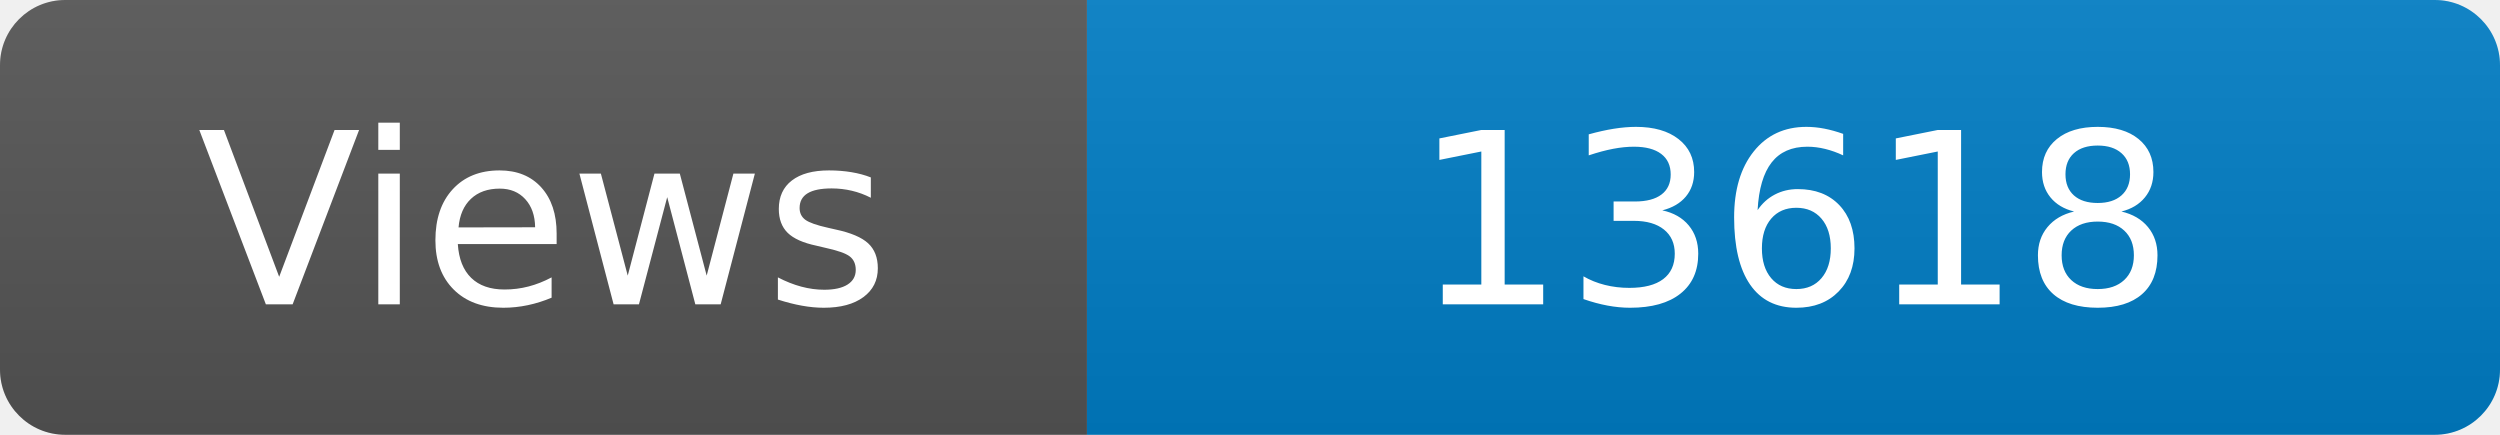
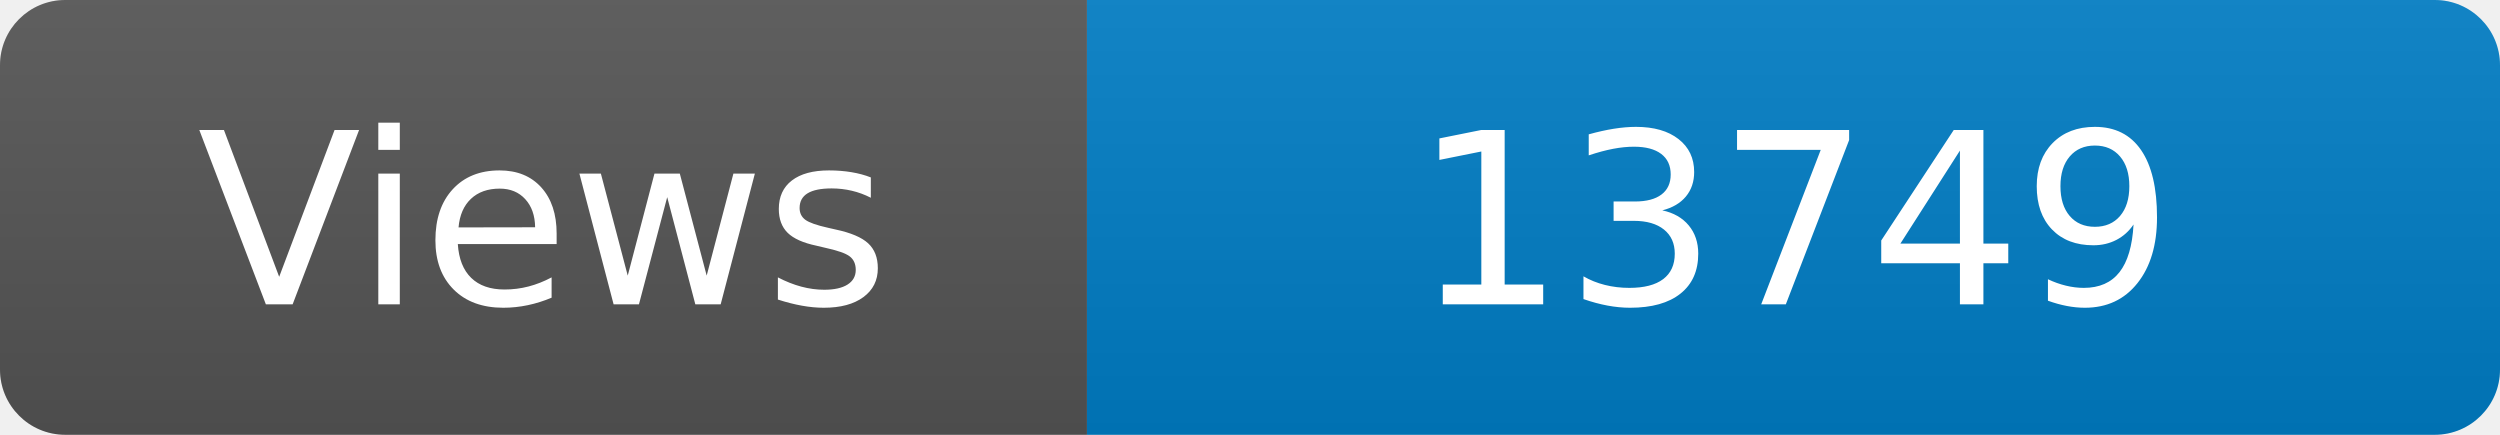
<svg xmlns="http://www.w3.org/2000/svg" width="115" height="20" role="img" aria-label="Maintained?: yes">
  <linearGradient id="s" x2="0" y2="100%">
    <stop offset="0" stop-color="#bbb" stop-opacity=".1" />
    <stop offset="1" stop-opacity=".1" />
  </linearGradient>
  <clipPath id="r">
    <rect width="115" height="20" rx="3" fill="#fff" />
  </clipPath>
  <g clip-path="url(#r)">
    <rect width="50" height="20" fill="#555" />
    <rect x="50" width="160" height="20" fill="#007ec6" />
    <rect width="115" height="20" fill="url(#s)" />
  </g>
  <g fill="#fff" text-anchor="middle" font-family="Verdana,Geneva,DejaVu Sans,sans-serif" font-size="110">
    <text x="250" y="140" transform="scale(.1)" fill="#fff">Views</text>
-     <text x="825" y="140" transform="scale(.1)" fill="#fff">13618</text>
+     <text x="825" y="140" transform="scale(.1)" fill="#fff">13749</text>
  </g>
</svg>
